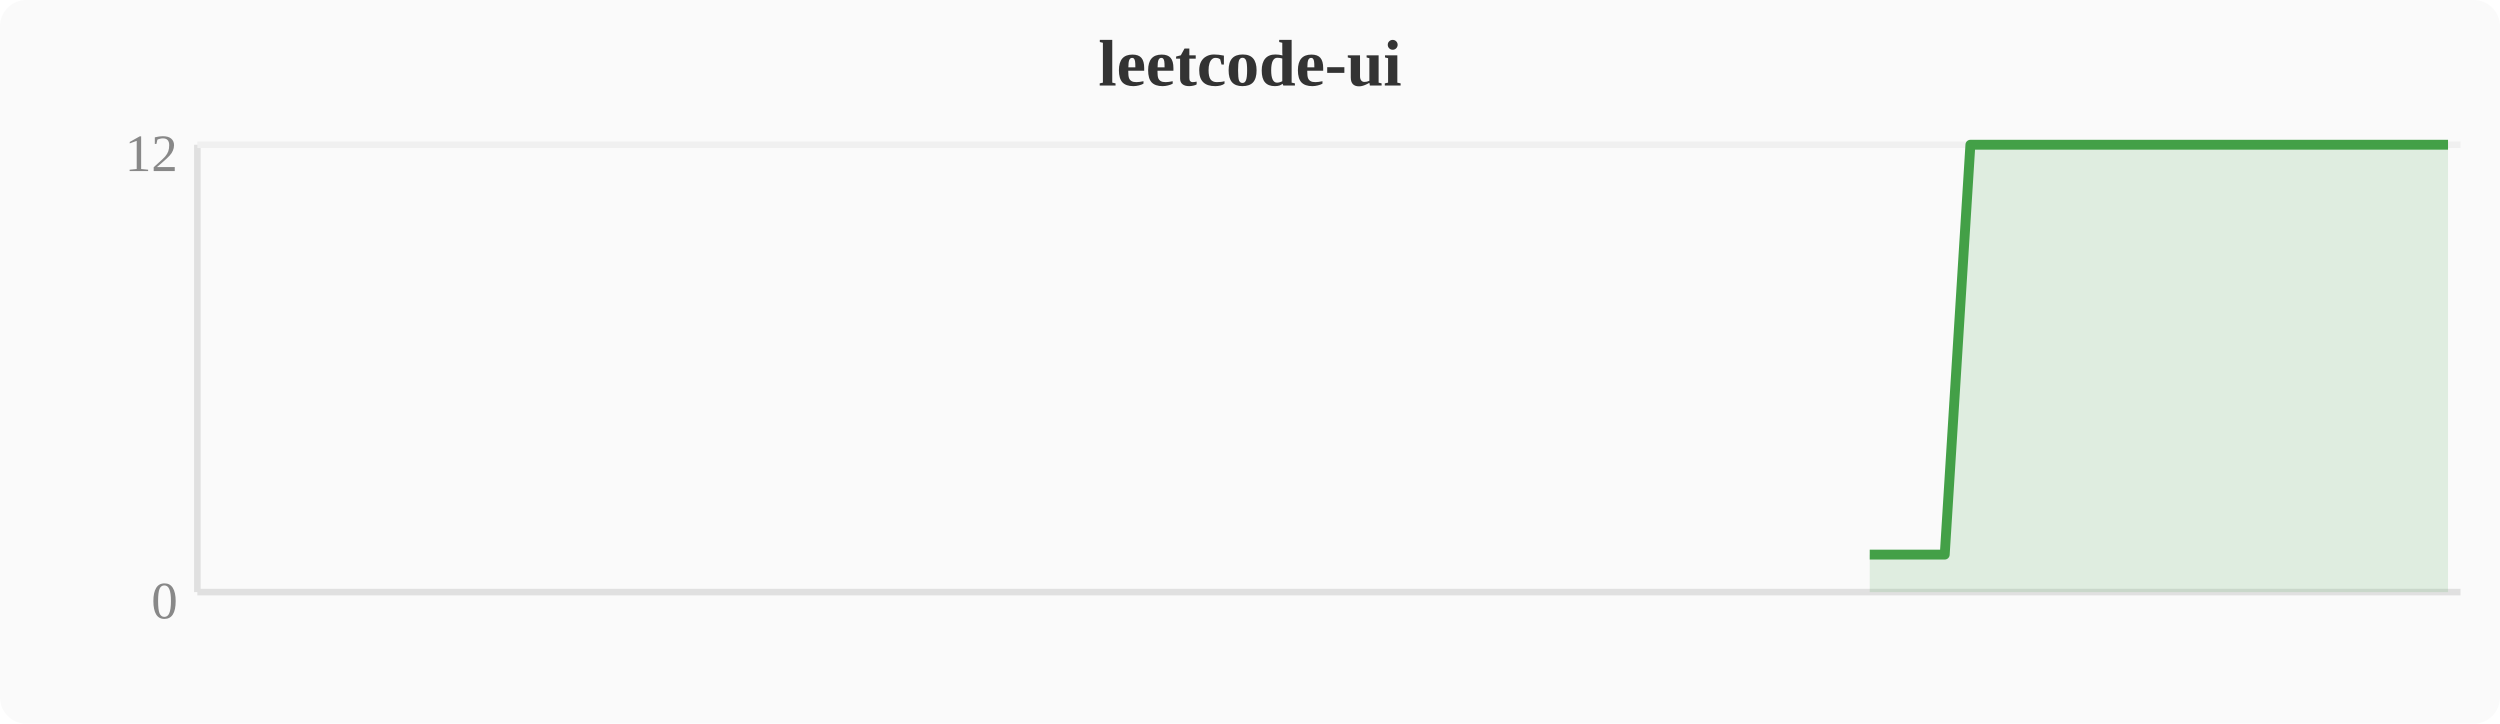
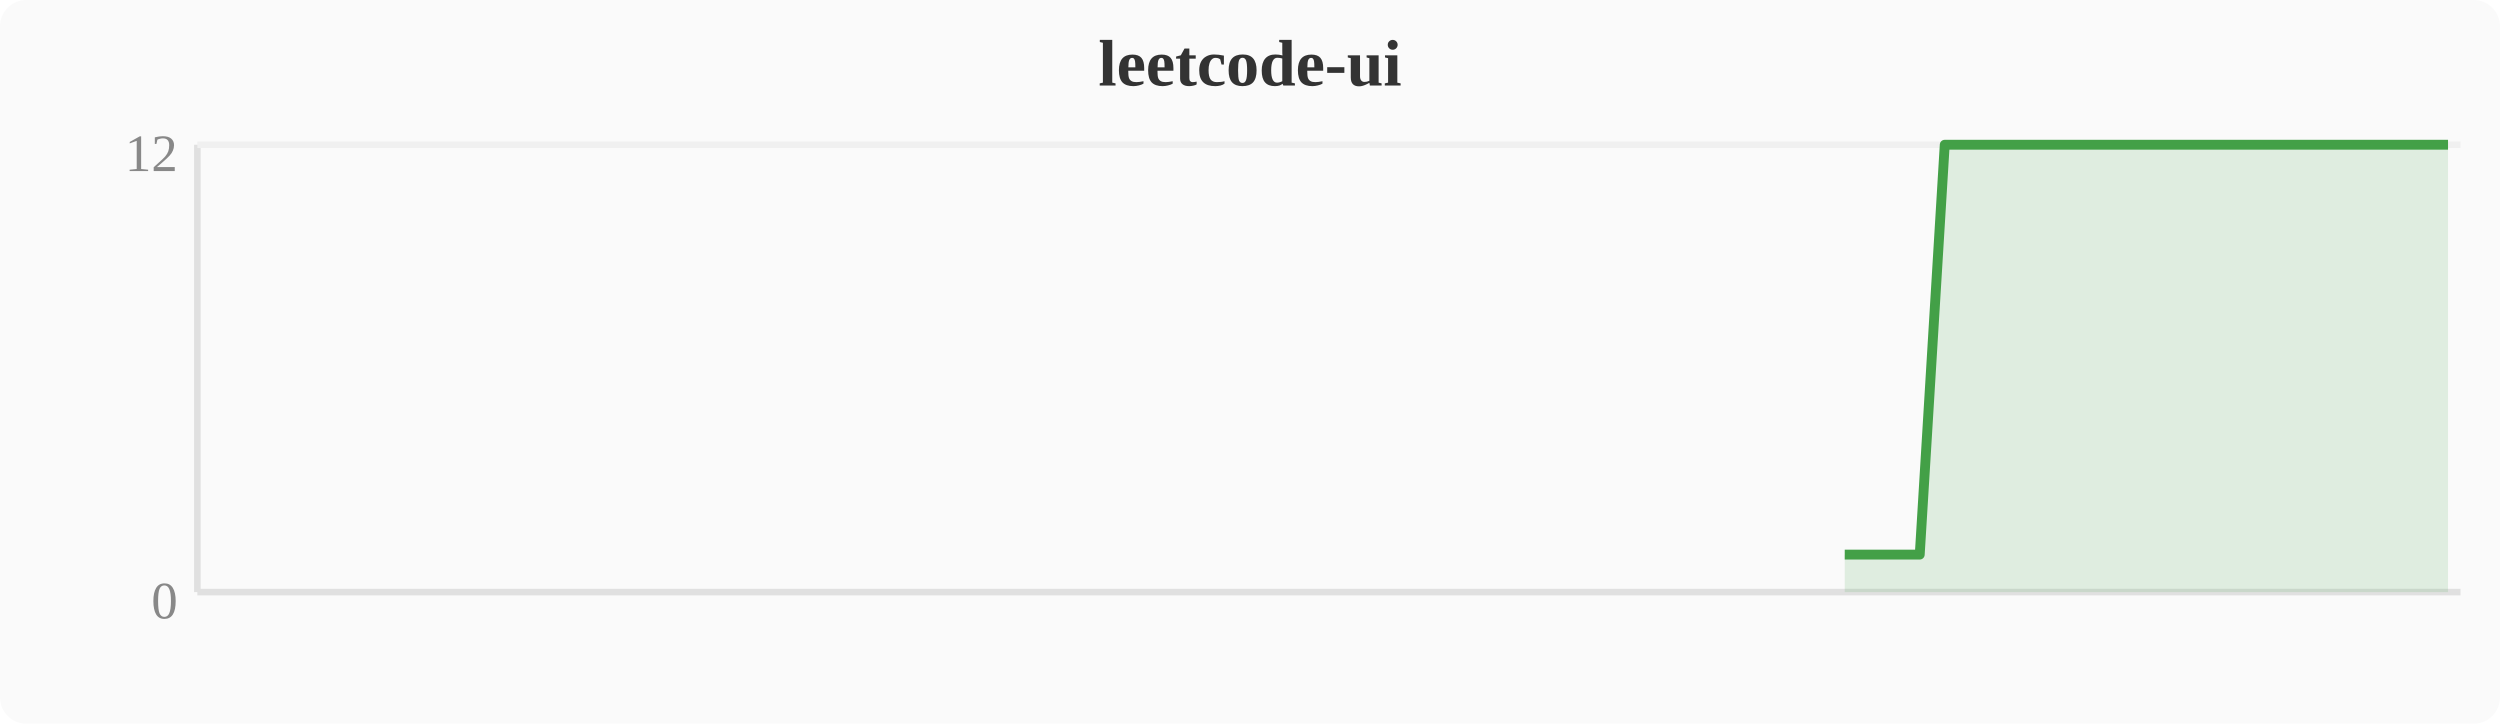
<svg xmlns="http://www.w3.org/2000/svg" width="380" height="110" viewBox="0 0 380 110">
  <rect width="380" height="110" fill="#fafafa" rx="4" />
  <text x="190" y="13" text-anchor="middle" font-size="10" font-weight="bold" fill="#333">leetcode-ui</text>
  <line x1="30" y1="22" x2="30" y2="90" stroke="#e0e0e0" stroke-width="1" />
  <line x1="30" y1="90" x2="374" y2="90" stroke="#e0e0e0" stroke-width="1" />
  <line x1="30" y1="22" x2="374" y2="22" stroke="#f0f0f0" stroke-width="1" />
  <text x="27" y="94" text-anchor="end" font-size="8" fill="#888">0</text>
  <text x="27" y="26" text-anchor="end" font-size="8" fill="#888">12</text>
-   <polygon points="284.2,84.3 288.0,84.3 291.8,84.3 295.6,84.3 299.5,22.0 303.3,22.0 307.1,22.0 310.9,22.0 314.8,22.0 318.6,22.0 322.4,22.0 326.2,22.0 330.0,22.0 333.9,22.0 337.7,22.0 341.5,22.0 345.3,22.0 349.2,22.0 353.0,22.0 356.8,22.0 360.6,22.0 364.4,22.0 368.3,22.0 372.1,22.0 372.1,90 284.2,90" fill="#43a047" opacity="0.15" />
-   <polyline points="284.2,84.3 288.0,84.3 291.8,84.3 295.6,84.3 299.5,22.0 303.3,22.0 307.1,22.0 310.9,22.0 314.8,22.0 318.6,22.0 322.4,22.0 326.2,22.0 330.0,22.0 333.9,22.0 337.7,22.0 341.5,22.0 345.3,22.0 349.2,22.0 353.0,22.0 356.8,22.0 360.6,22.0 364.4,22.0 368.3,22.0 372.1,22.0" fill="none" stroke="#43a047" stroke-width="1.5" stroke-linejoin="round" />
+   <polygon points="280.4,84.3 284.2,84.3 288.0,84.3 291.8,84.3 295.6,22.0 299.5,22.0 303.3,22.0 307.1,22.0 310.9,22.0 314.8,22.0 318.6,22.0 322.4,22.0 326.2,22.0 330.0,22.0 333.9,22.0 337.7,22.0 341.5,22.0 345.3,22.0 349.2,22.0 353.0,22.0 356.8,22.0 360.6,22.0 364.4,22.0 368.3,22.0 372.1,22.0 372.1,90 280.4,90" fill="#43a047" opacity="0.15" />
+   <polyline points="280.4,84.3 284.2,84.3 288.0,84.3 291.8,84.3 295.6,22.0 299.5,22.0 303.3,22.0 307.1,22.0 310.9,22.0 314.8,22.0 318.6,22.0 322.4,22.0 326.2,22.0 330.0,22.0 333.9,22.0 337.7,22.0 341.5,22.0 345.3,22.0 349.2,22.0 353.0,22.0 356.8,22.0 360.6,22.0 364.4,22.0 368.3,22.0 372.1,22.0" fill="none" stroke="#43a047" stroke-width="1.5" stroke-linejoin="round" />
</svg>
